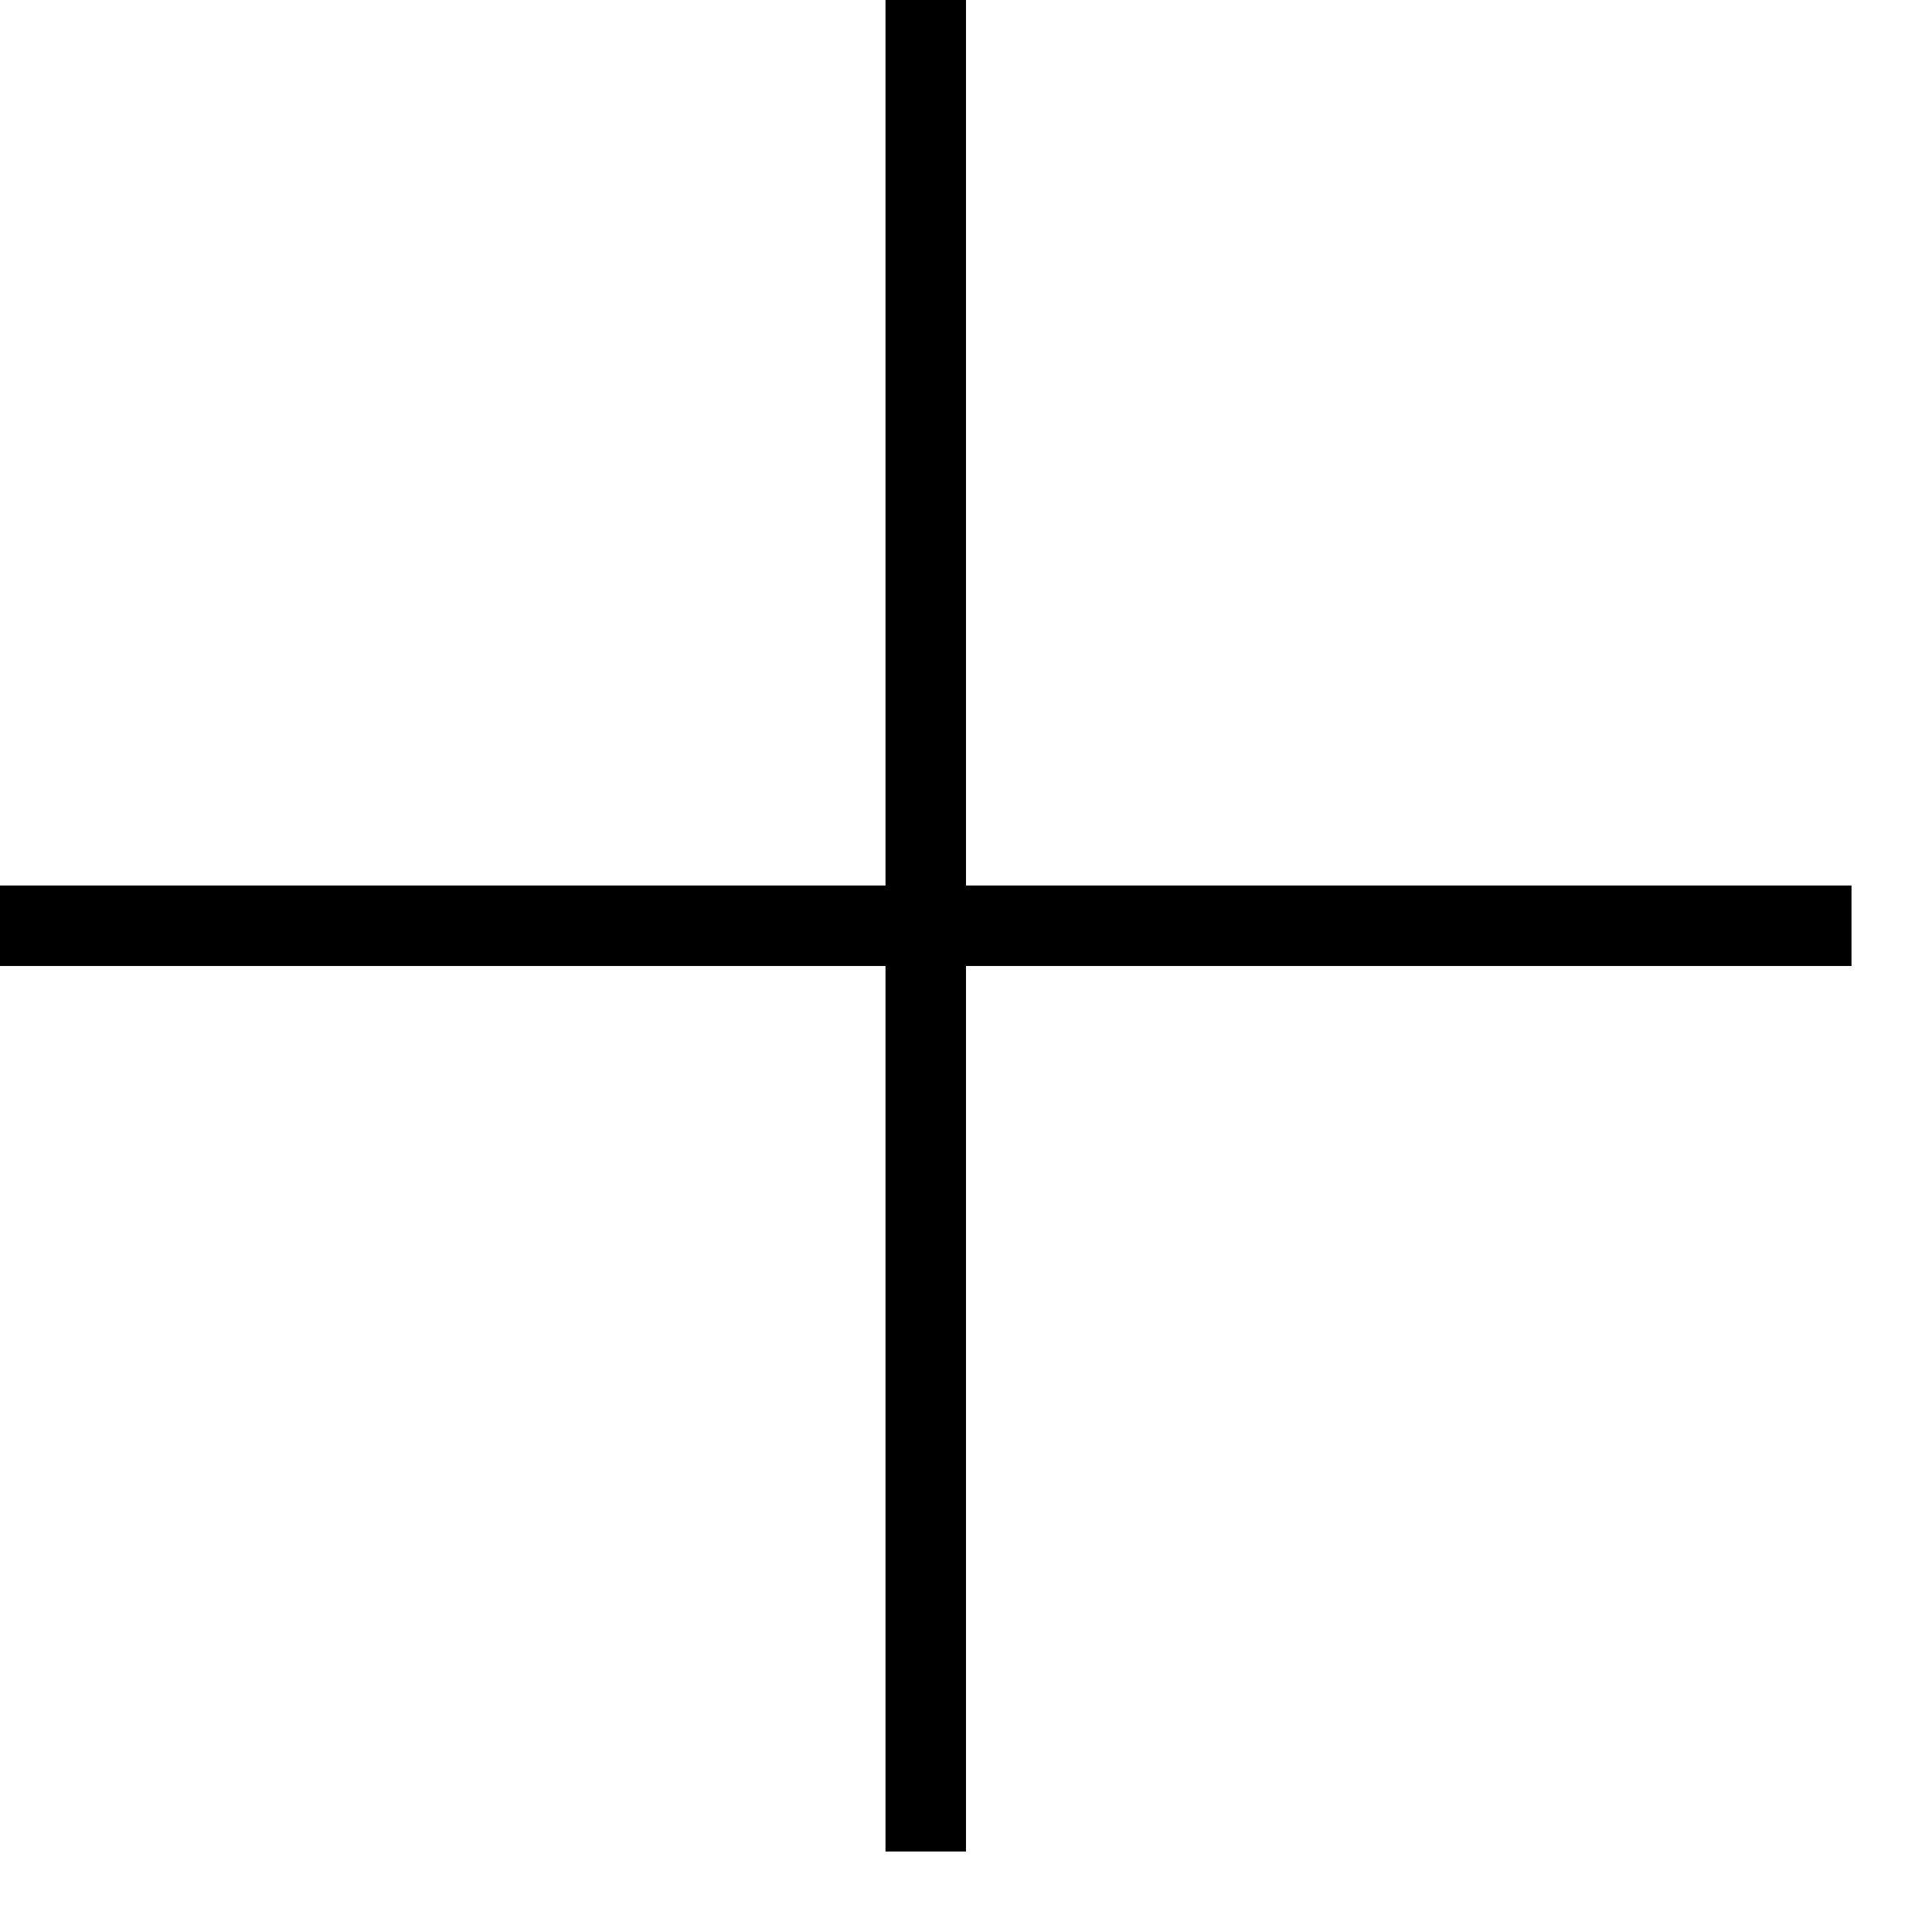
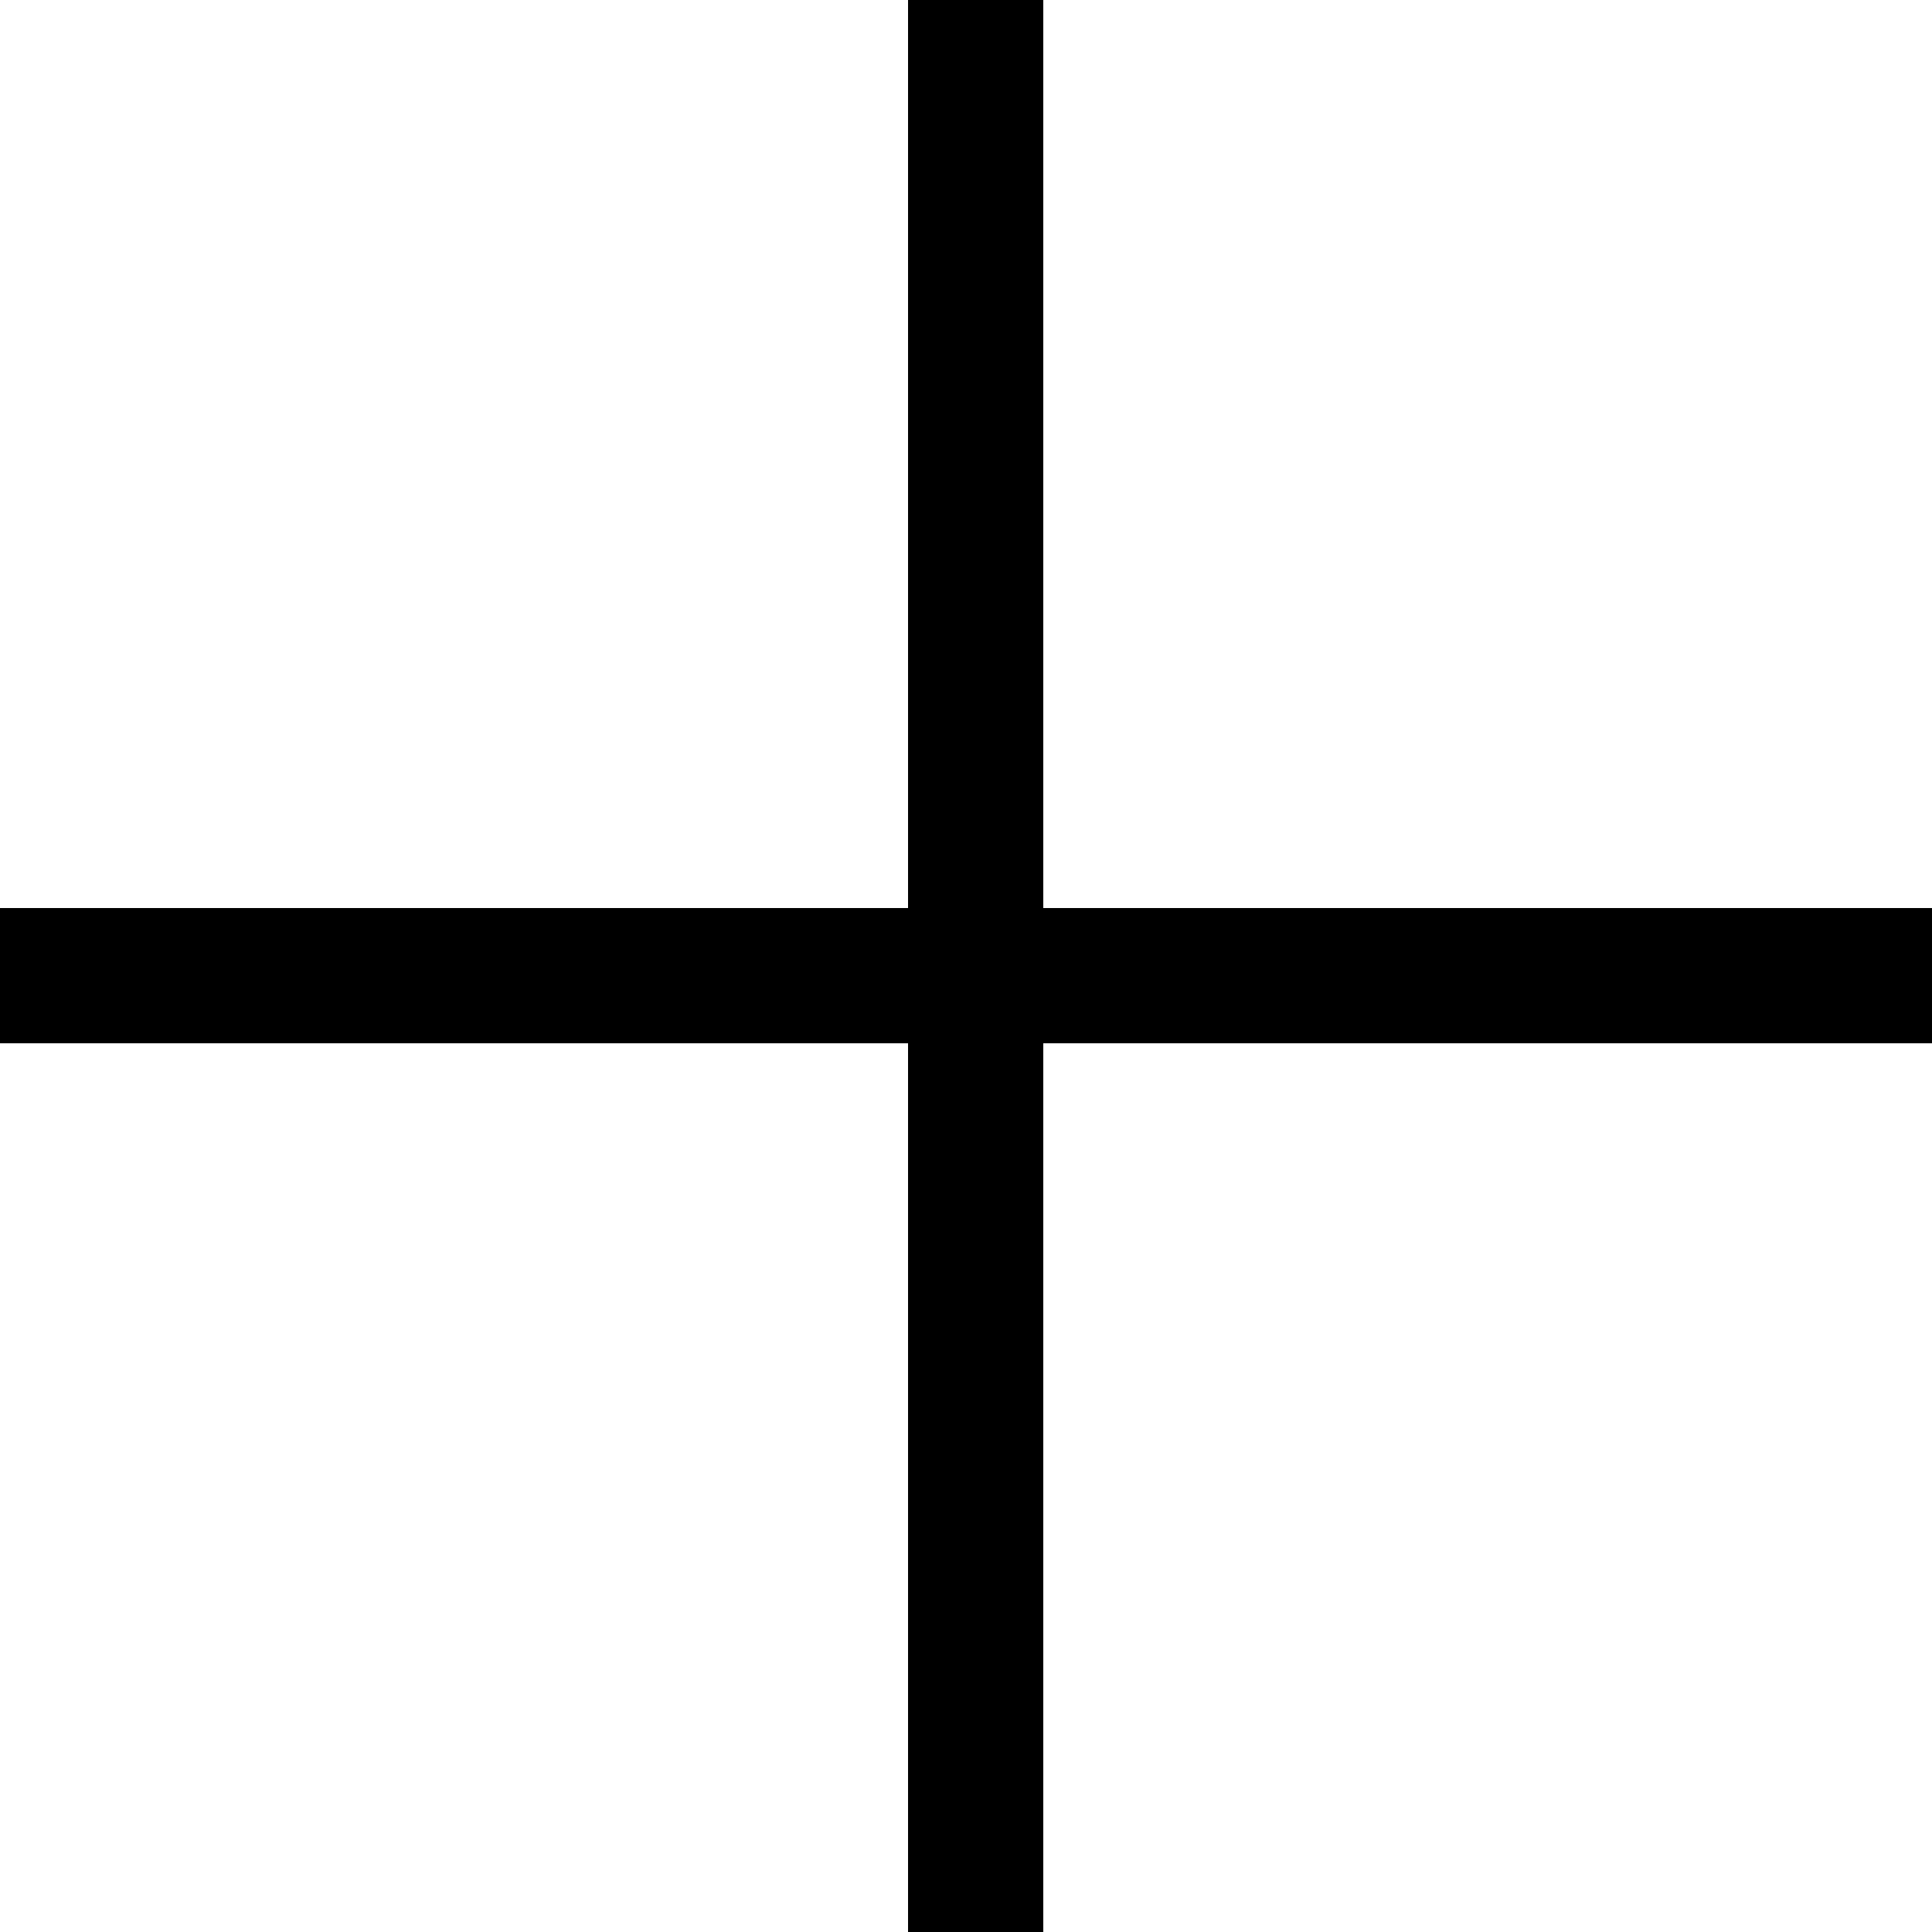
- <svg xmlns="http://www.w3.org/2000/svg" width="24" height="24" fill-rule="evenodd" clip-rule="evenodd">
-   <path d="M11 11v-11h1v11h11v1h-11v11h-1v-11h-11v-1h11z" />
+ <svg xmlns="http://www.w3.org/2000/svg" width="24" height="24" viewBox="0 0 100 100">
+   <rect id="Rechteck_1" data-name="Rechteck 1" x="47" width="7" height="101" />
+   <rect id="Rechteck_1_Kopie" data-name="Rechteck 1 Kopie" y="47" width="101" height="7" />
</svg>
